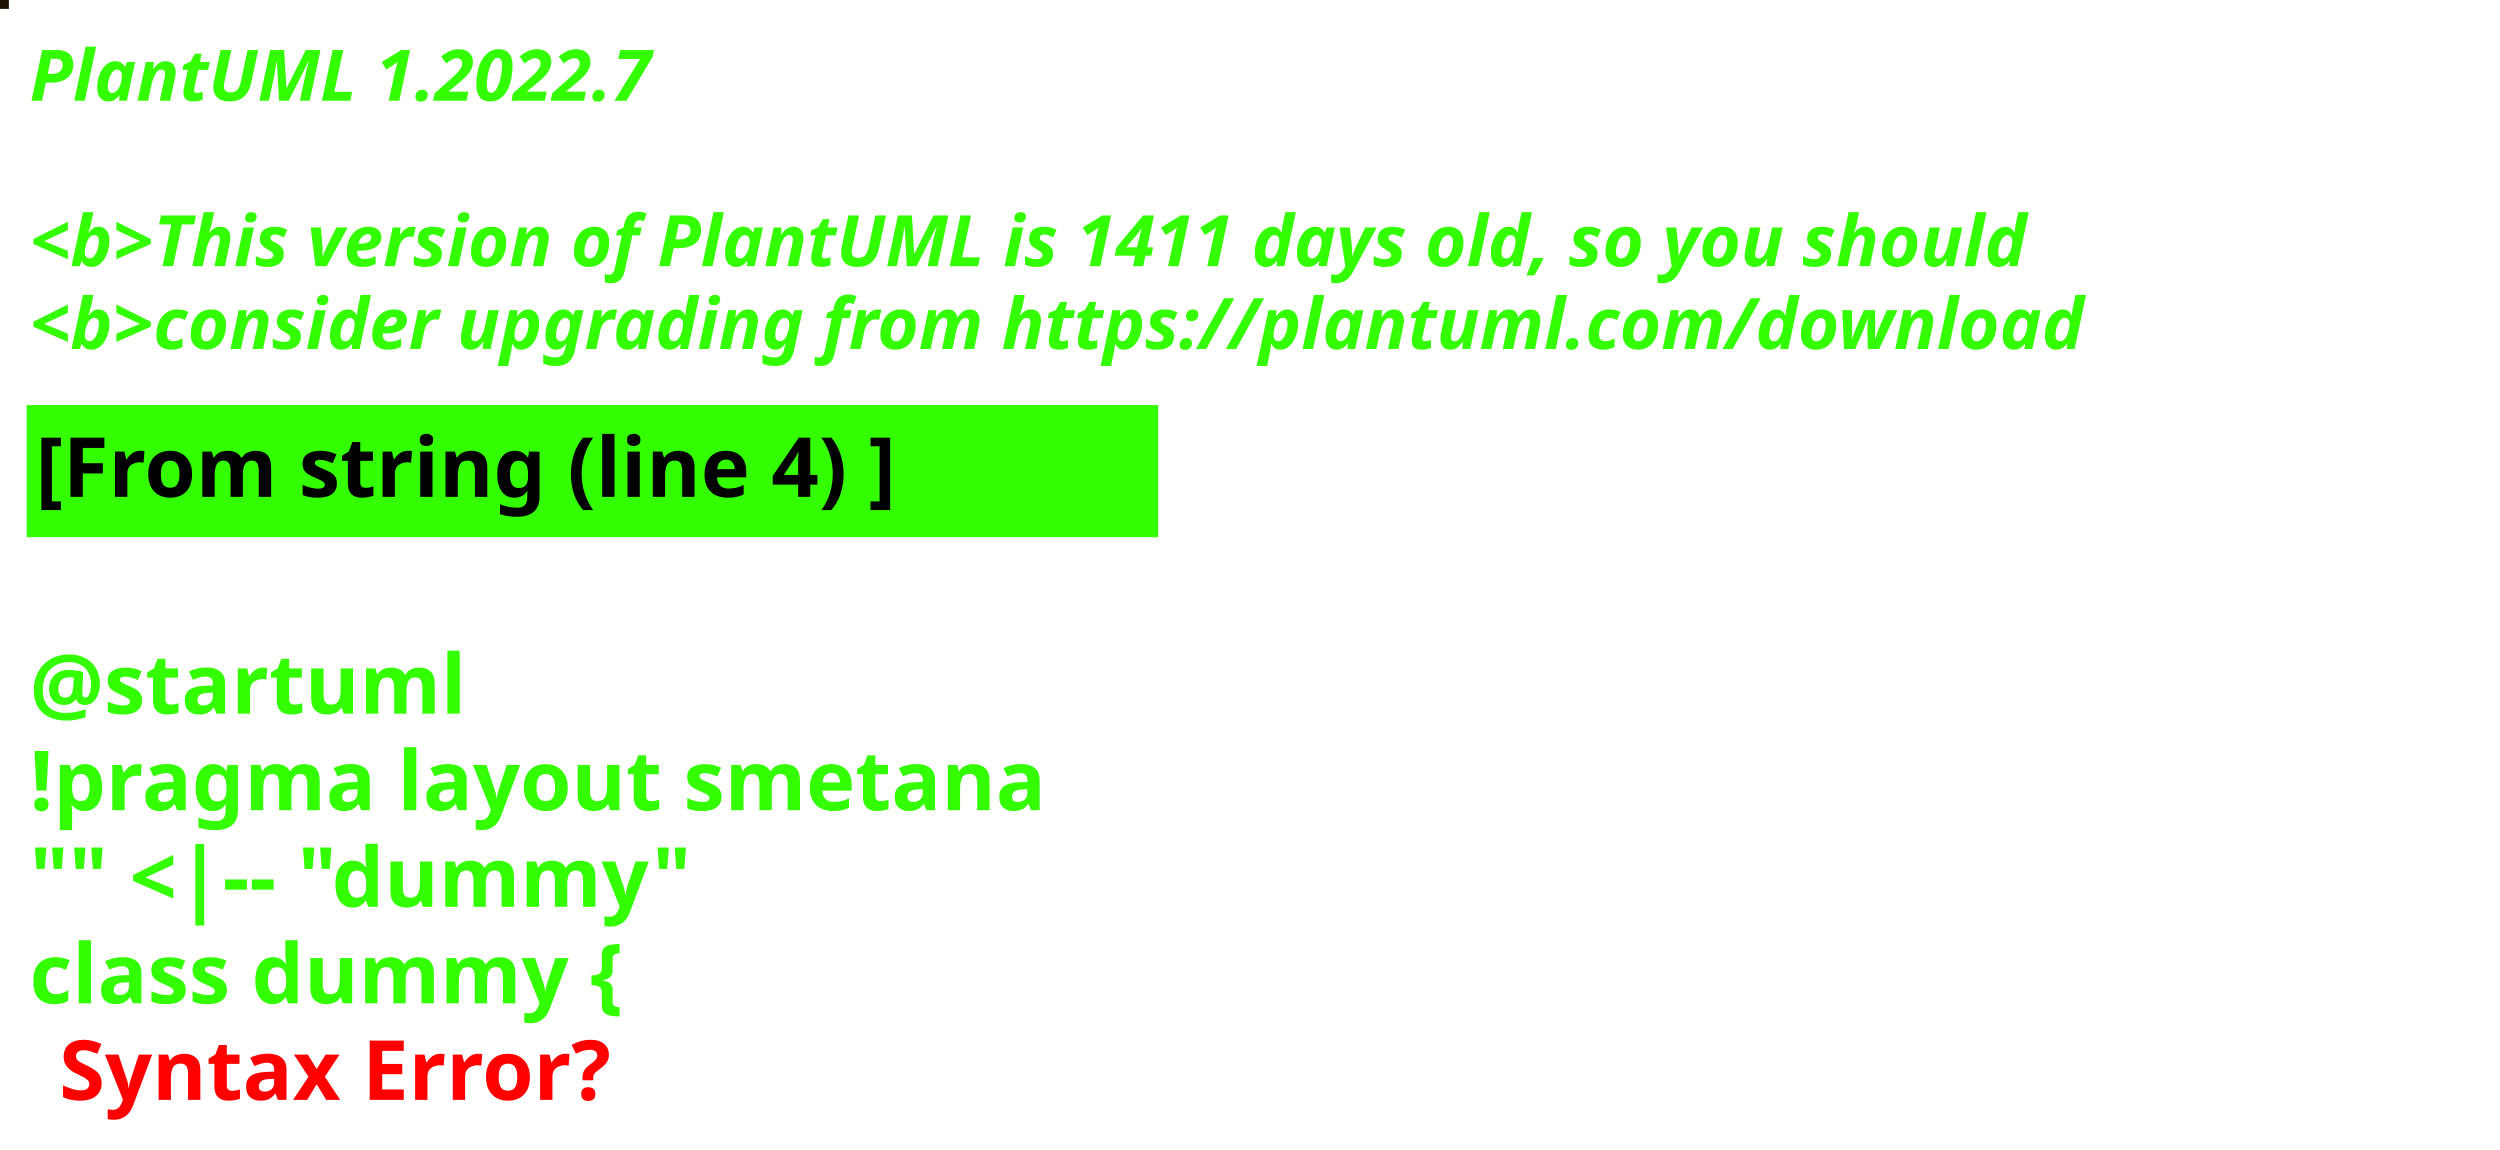
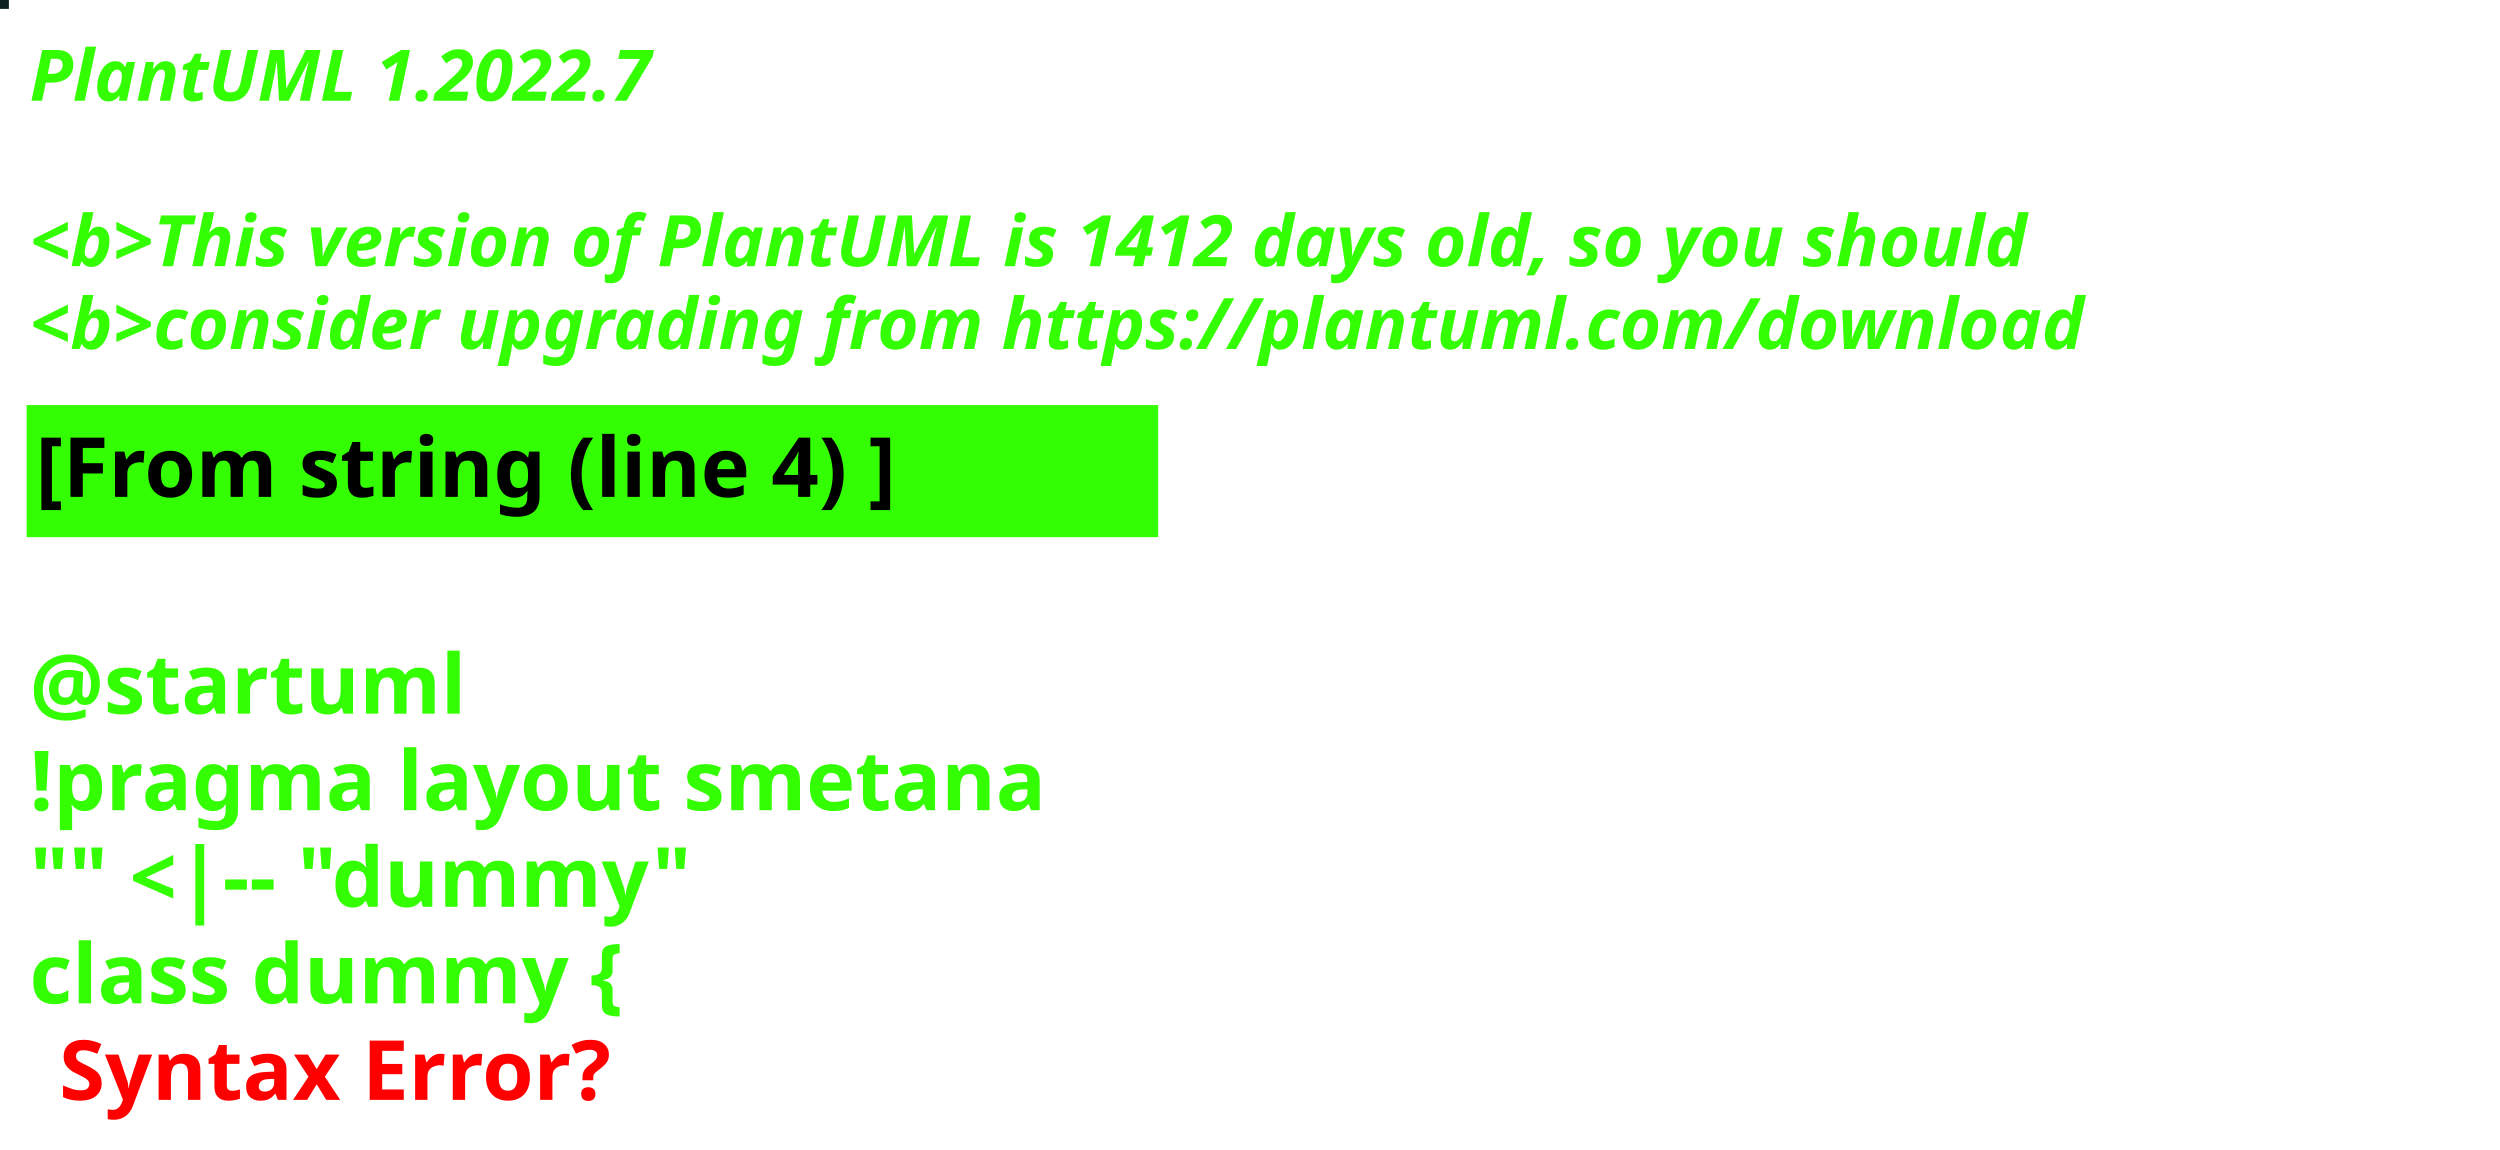
<svg xmlns="http://www.w3.org/2000/svg" contentStyleType="text/css" height="194px" preserveAspectRatio="none" style="width:422px;height:194px;background:#000000;" version="1.1" viewBox="0 0 422 194" width="422px" zoomAndPan="magnify">
  <defs />
  <g>
-     <rect fill="#1D1106" height="1" style="stroke:#1D1106;stroke-width:1.0;" width="1" x="0" y="0" />
+     <rect fill="#0D2121" height="1" style="stroke:#0D2121;stroke-width:1.0;" width="1" x="0" y="0" />
    <text fill="#33FF02" font-family="sans-serif" font-size="12" font-style="italic" font-weight="bold" lengthAdjust="spacing" textLength="127" x="5" y="17">PlantUML 1.2022.7</text>
    <text fill="#33FF02" font-family="sans-serif" font-size="12" font-style="italic" font-weight="bold" lengthAdjust="spacing" textLength="4" x="5" y="30.969"> </text>
-     <text fill="#33FF02" font-family="sans-serif" font-size="12" font-style="italic" font-weight="bold" lengthAdjust="spacing" textLength="407" x="5" y="44.938">&lt;b&gt;This version of PlantUML is 1411 days old, so you should</text>
+     <text fill="#33FF02" font-family="sans-serif" font-size="12" font-style="italic" font-weight="bold" lengthAdjust="spacing" textLength="407" x="5" y="44.938">&lt;b&gt;This version of PlantUML is 1412 days old, so you should</text>
    <text fill="#33FF02" font-family="sans-serif" font-size="12" font-style="italic" font-weight="bold" lengthAdjust="spacing" textLength="408" x="5" y="58.906">&lt;b&gt;consider upgrading from https://plantuml.com/download</text>
    <rect fill="#33FF02" height="21.297" style="stroke:#33FF02;stroke-width:1.0;" width="190" x="5" y="68.875" />
    <text fill="#000000" font-family="sans-serif" font-size="14" font-weight="bold" lengthAdjust="spacing" textLength="168" x="6" y="83.875">[From string (line 4) ]</text>
    <text fill="#33FF02" font-family="sans-serif" font-size="14" font-weight="bold" lengthAdjust="spacing" textLength="5" x="5" y="104.172"> </text>
    <text fill="#33FF02" font-family="sans-serif" font-size="14" font-weight="bold" lengthAdjust="spacing" textLength="79" x="5" y="120.469">@startuml</text>
    <text fill="#33FF02" font-family="sans-serif" font-size="14" font-weight="bold" lengthAdjust="spacing" textLength="190" x="5" y="136.766">!pragma layout smetana</text>
    <text fill="#33FF02" font-family="sans-serif" font-size="14" font-weight="bold" lengthAdjust="spacing" textLength="124" x="5" y="153.062">"" &lt;|-- "dummy"</text>
    <text fill="#33FF02" font-family="sans-serif" font-size="14" font-weight="bold" lengthAdjust="spacing" text-decoration="wavy underline" textLength="117" x="5" y="169.359">class dummy {</text>
    <text fill="#FF0000" font-family="sans-serif" font-size="14" font-weight="bold" lengthAdjust="spacing" textLength="106" x="10" y="185.656">Syntax Error?</text>
  </g>
</svg>
